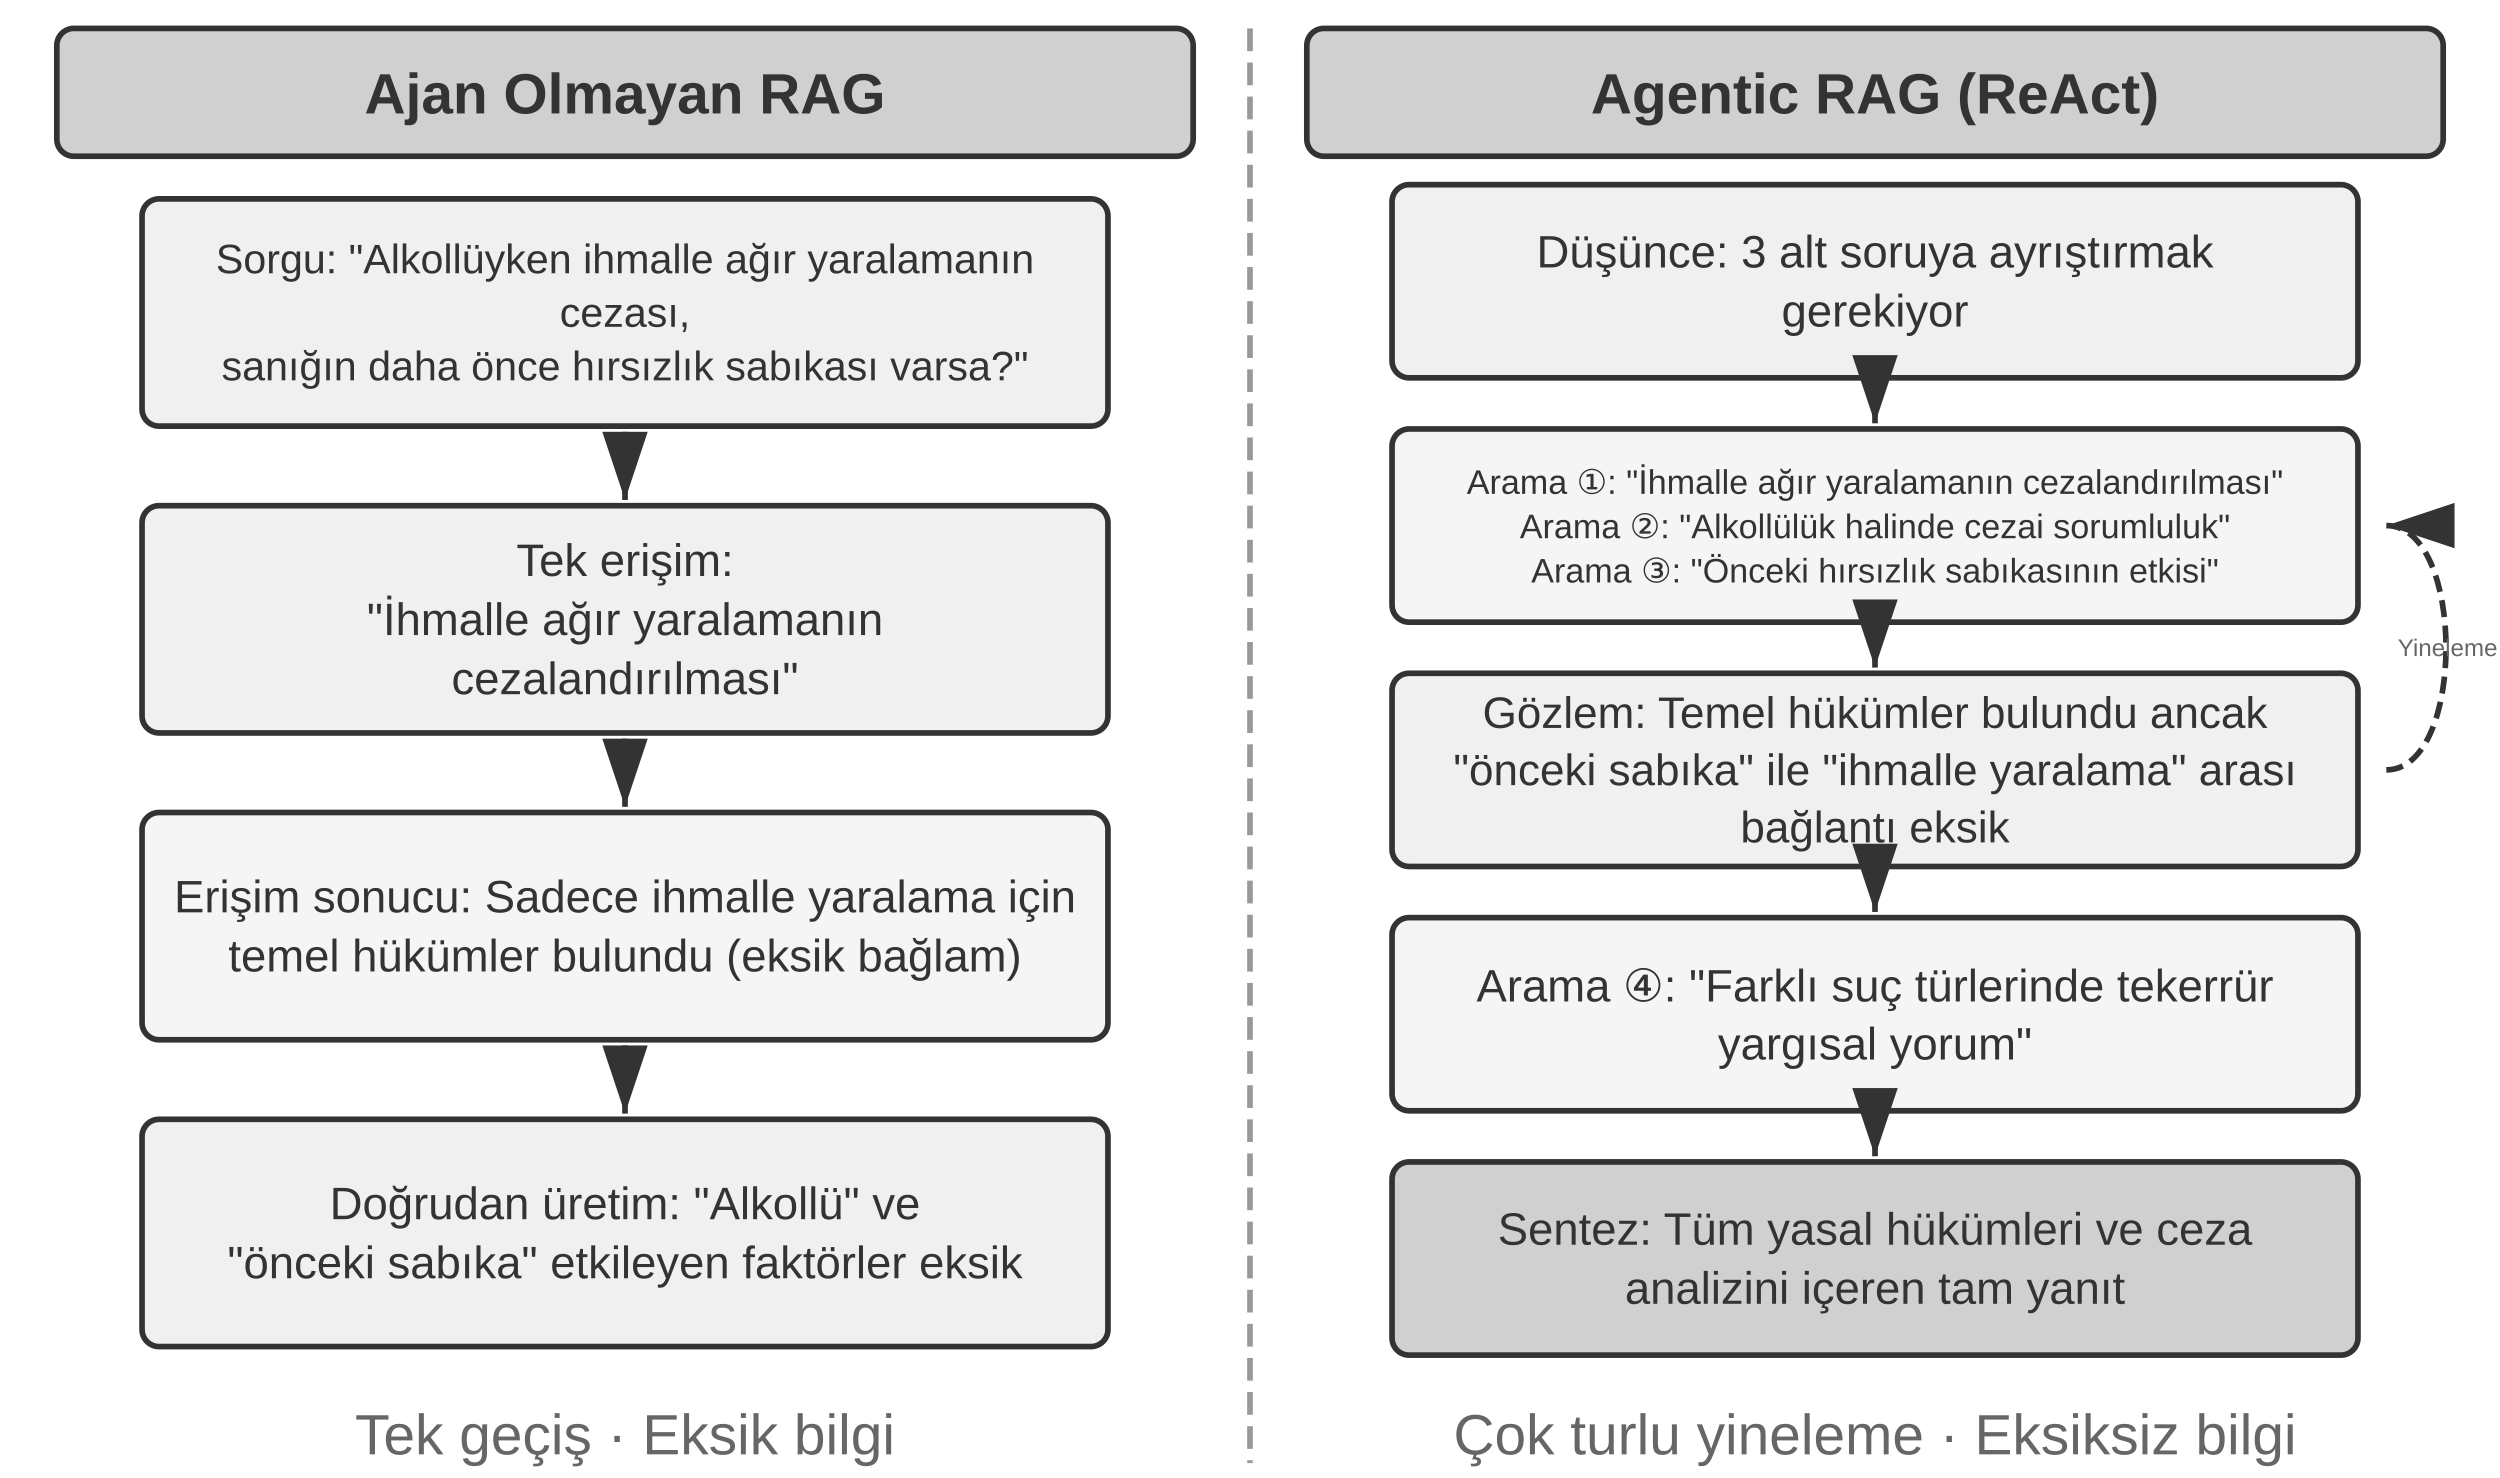
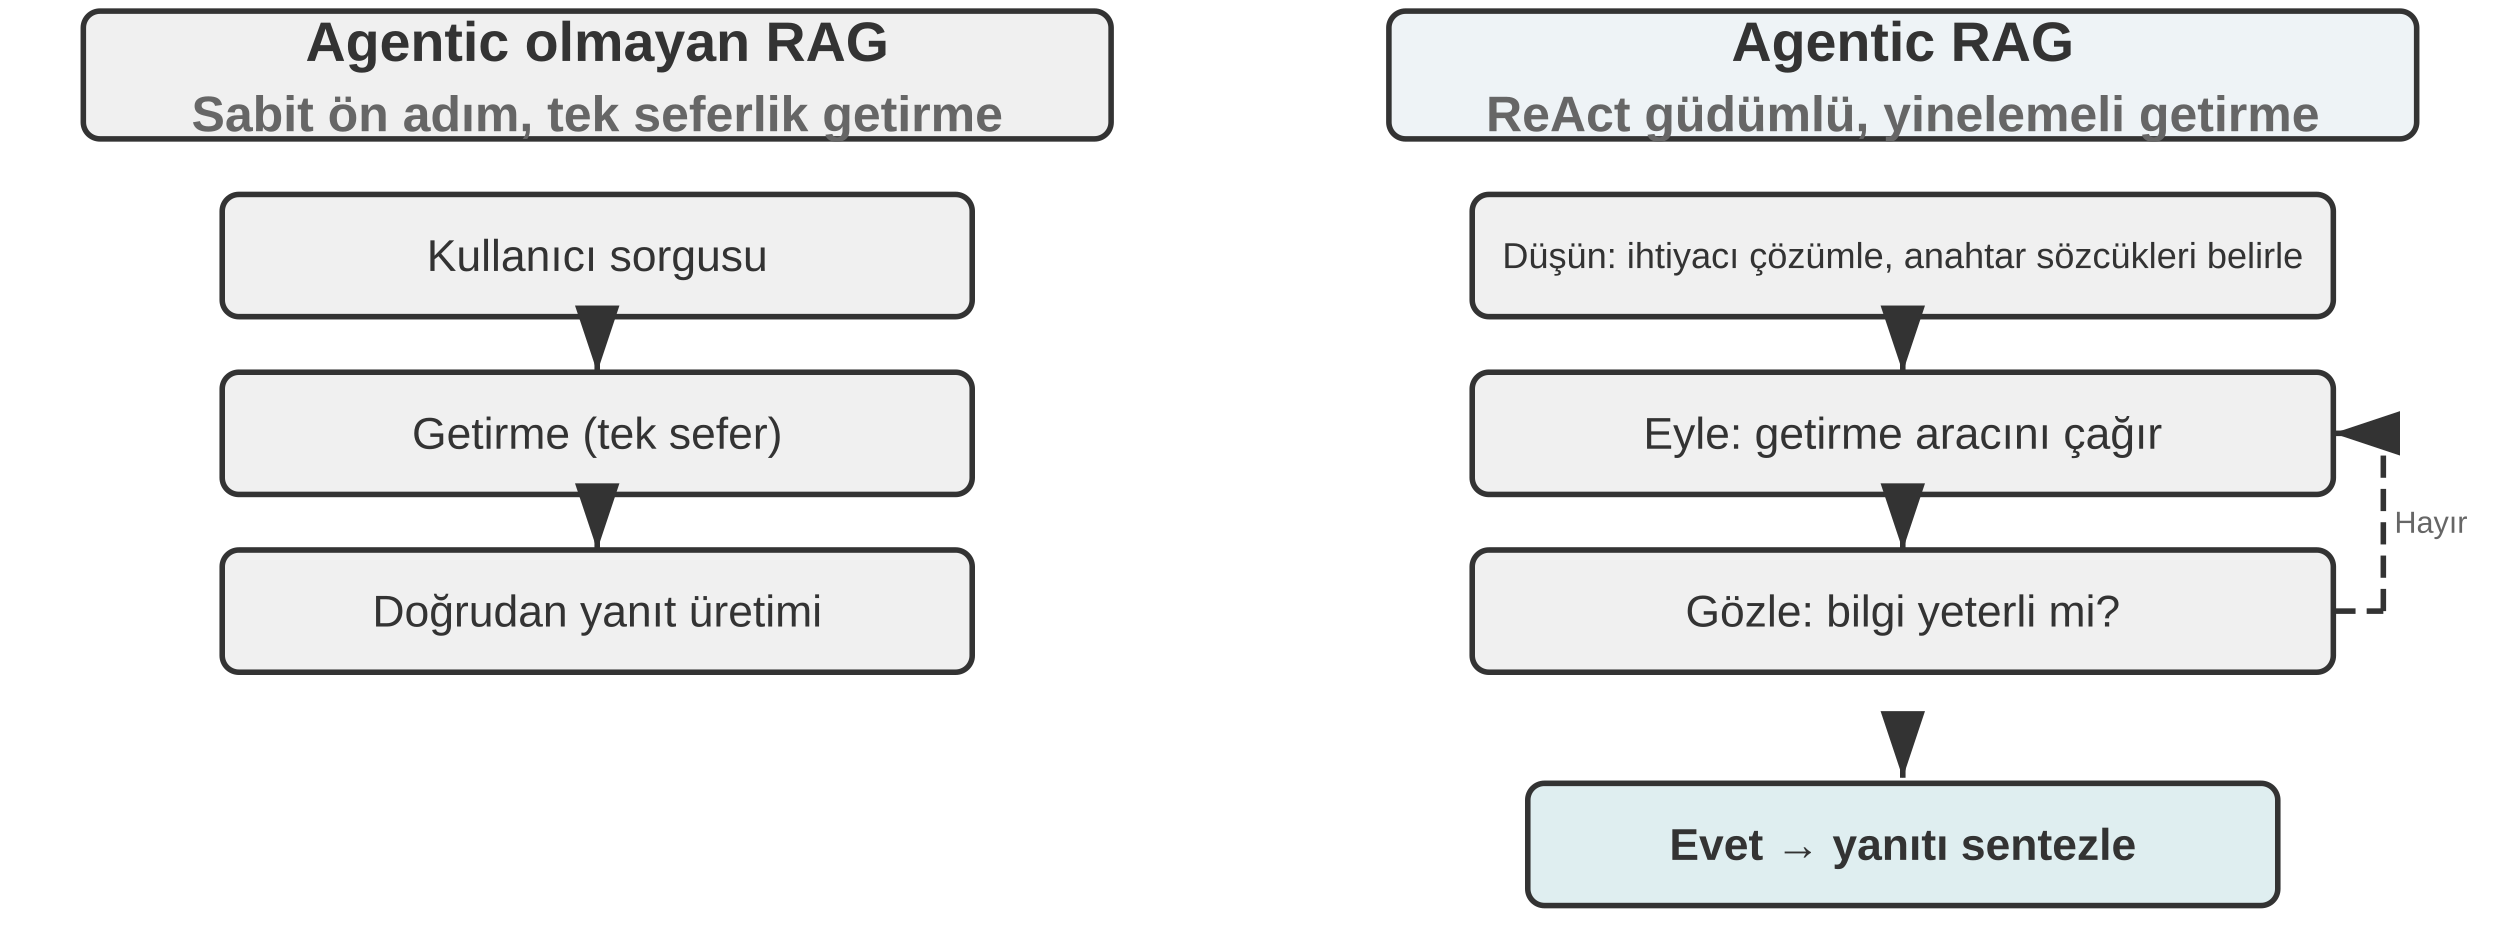
- <svg xmlns="http://www.w3.org/2000/svg" viewBox="0 40 880 520" width="880" height="520" style="background:#ffffff">
+ <svg xmlns="http://www.w3.org/2000/svg" viewBox="0 40 900 340" width="900" height="340" style="background:#ffffff">
  <defs>
    <marker id="ah" markerWidth="12" markerHeight="8" refX="12" refY="4" orient="auto">
      <polygon points="0 0, 12 4, 0 8" fill="#333333" />
    </marker>
    <marker id="ah-light" markerWidth="12" markerHeight="8" refX="12" refY="4" orient="auto">
      <polygon points="0 0, 12 4, 0 8" fill="#999999" />
    </marker>
  </defs>
-   <rect x="20" y="50" width="400" height="45" rx="6" fill="#d0d0d0" stroke="#333333" stroke-width="2" />
-   <text x="220.0" y="73" font-family="Arial, 'Helvetica Neue', Helvetica, 'PingFang SC', 'Microsoft YaHei', sans-serif" font-size="20" fill="#333333" text-anchor="middle" dominant-baseline="central" font-weight="bold">Ajan Olmayan RAG</text>
-   <rect x="50" y="110" width="340" height="80" rx="6" fill="#f0f0f0" stroke="#333333" stroke-width="2" />
-   <text x="220.0" y="131.15" font-family="Arial, 'Helvetica Neue', Helvetica, 'PingFang SC', 'Microsoft YaHei', sans-serif" font-size="14.5" fill="#333333" text-anchor="middle" dominant-baseline="central" font-weight="normal">Sorgu: "Alkollüyken ihmalle ağır yaralamanın</text>
-   <text x="220.0" y="150.0" font-family="Arial, 'Helvetica Neue', Helvetica, 'PingFang SC', 'Microsoft YaHei', sans-serif" font-size="14.5" fill="#333333" text-anchor="middle" dominant-baseline="central" font-weight="normal">cezası,</text>
-   <text x="220.0" y="168.85" font-family="Arial, 'Helvetica Neue', Helvetica, 'PingFang SC', 'Microsoft YaHei', sans-serif" font-size="14.5" fill="#333333" text-anchor="middle" dominant-baseline="central" font-weight="normal">sanığın daha önce hırsızlık sabıkası varsa?"</text>
-   <rect x="50" y="218" width="340" height="80" rx="6" fill="#f0f0f0" stroke="#333333" stroke-width="2" />
-   <text x="220.0" y="237.2" font-family="Arial, 'Helvetica Neue', Helvetica, 'PingFang SC', 'Microsoft YaHei', sans-serif" font-size="16" fill="#333333" text-anchor="middle" dominant-baseline="central" font-weight="normal">Tek erişim:</text>
-   <text x="220.0" y="258.0" font-family="Arial, 'Helvetica Neue', Helvetica, 'PingFang SC', 'Microsoft YaHei', sans-serif" font-size="16" fill="#333333" text-anchor="middle" dominant-baseline="central" font-weight="normal">"İhmalle ağır yaralamanın</text>
-   <text x="220.0" y="278.8" font-family="Arial, 'Helvetica Neue', Helvetica, 'PingFang SC', 'Microsoft YaHei', sans-serif" font-size="16" fill="#333333" text-anchor="middle" dominant-baseline="central" font-weight="normal">cezalandırılması"</text>
-   <line x1="220" y1="192" x2="220" y2="216" stroke="#333333" stroke-width="2" marker-end="url(#ah)" />
-   <rect x="50" y="326" width="340" height="80" rx="6" fill="#f5f5f5" stroke="#333333" stroke-width="2" />
-   <text x="220.0" y="355.6" font-family="Arial, 'Helvetica Neue', Helvetica, 'PingFang SC', 'Microsoft YaHei', sans-serif" font-size="16" fill="#333333" text-anchor="middle" dominant-baseline="central" font-weight="normal">Erişim sonucu: Sadece ihmalle yaralama için</text>
-   <text x="220.0" y="376.4" font-family="Arial, 'Helvetica Neue', Helvetica, 'PingFang SC', 'Microsoft YaHei', sans-serif" font-size="16" fill="#333333" text-anchor="middle" dominant-baseline="central" font-weight="normal">temel hükümler bulundu (eksik bağlam)</text>
-   <line x1="220" y1="300" x2="220" y2="324" stroke="#333333" stroke-width="2" marker-end="url(#ah)" />
-   <rect x="50" y="434" width="340" height="80" rx="6" fill="#f0f0f0" stroke="#333333" stroke-width="2" />
-   <text x="220.0" y="463.6" font-family="Arial, 'Helvetica Neue', Helvetica, 'PingFang SC', 'Microsoft YaHei', sans-serif" font-size="16" fill="#333333" text-anchor="middle" dominant-baseline="central" font-weight="normal">Doğrudan üretim: "Alkollü" ve</text>
-   <text x="220.0" y="484.4" font-family="Arial, 'Helvetica Neue', Helvetica, 'PingFang SC', 'Microsoft YaHei', sans-serif" font-size="16" fill="#333333" text-anchor="middle" dominant-baseline="central" font-weight="normal">"önceki sabıka" etkileyen faktörler eksik</text>
-   <line x1="220" y1="408" x2="220" y2="432" stroke="#333333" stroke-width="2" marker-end="url(#ah)" />
-   <text x="220.0" y="545" font-family="Arial, 'Helvetica Neue', Helvetica, 'PingFang SC', 'Microsoft YaHei', sans-serif" font-size="20" fill="#666666" text-anchor="middle" dominant-baseline="central" font-weight="normal">Tek geçiş · Eksik bilgi</text>
-   <line x1="440" y1="50" x2="440" y2="555" stroke="#999999" stroke-width="2" stroke-dasharray="8,4" />
-   <rect x="460" y="50" width="400" height="45" rx="6" fill="#d0d0d0" stroke="#333333" stroke-width="2" />
-   <text x="660.0" y="73" font-family="Arial, 'Helvetica Neue', Helvetica, 'PingFang SC', 'Microsoft YaHei', sans-serif" font-size="20" fill="#333333" text-anchor="middle" dominant-baseline="central" font-weight="bold">Agentic RAG (ReAct)</text>
-   <rect x="490" y="105" width="340" height="68" rx="6" fill="#f0f0f0" stroke="#333333" stroke-width="2" />
-   <text x="660.0" y="128.6" font-family="Arial, 'Helvetica Neue', Helvetica, 'PingFang SC', 'Microsoft YaHei', sans-serif" font-size="16" fill="#333333" text-anchor="middle" dominant-baseline="central" font-weight="normal">Düşünce: 3 alt soruya ayrıştırmak</text>
-   <text x="660.0" y="149.4" font-family="Arial, 'Helvetica Neue', Helvetica, 'PingFang SC', 'Microsoft YaHei', sans-serif" font-size="16" fill="#333333" text-anchor="middle" dominant-baseline="central" font-weight="normal">gerekiyor</text>
-   <rect x="490" y="191" width="340" height="68" rx="6" fill="#f5f5f5" stroke="#333333" stroke-width="2" />
-   <text x="660.0" y="209.4" font-family="Arial, 'Helvetica Neue', Helvetica, 'PingFang SC', 'Microsoft YaHei', sans-serif" font-size="12.0" fill="#333333" text-anchor="middle" dominant-baseline="central" font-weight="normal">Arama ①: "İhmalle ağır yaralamanın cezalandırılması"</text>
-   <text x="660.0" y="225.0" font-family="Arial, 'Helvetica Neue', Helvetica, 'PingFang SC', 'Microsoft YaHei', sans-serif" font-size="12.0" fill="#333333" text-anchor="middle" dominant-baseline="central" font-weight="normal">Arama ②: "Alkollülük halinde cezai sorumluluk"</text>
-   <text x="660.0" y="240.6" font-family="Arial, 'Helvetica Neue', Helvetica, 'PingFang SC', 'Microsoft YaHei', sans-serif" font-size="12.0" fill="#333333" text-anchor="middle" dominant-baseline="central" font-weight="normal">Arama ③: "Önceki hırsızlık sabıkasının etkisi"</text>
-   <line x1="660" y1="175" x2="660" y2="189" stroke="#333333" stroke-width="2" marker-end="url(#ah)" />
-   <rect x="490" y="277" width="340" height="68" rx="6" fill="#f0f0f0" stroke="#333333" stroke-width="2" />
-   <text x="660.0" y="290.85" font-family="Arial, 'Helvetica Neue', Helvetica, 'PingFang SC', 'Microsoft YaHei', sans-serif" font-size="15.5" fill="#333333" text-anchor="middle" dominant-baseline="central" font-weight="normal">Gözlem: Temel hükümler bulundu ancak</text>
-   <text x="660.0" y="311.0" font-family="Arial, 'Helvetica Neue', Helvetica, 'PingFang SC', 'Microsoft YaHei', sans-serif" font-size="15.5" fill="#333333" text-anchor="middle" dominant-baseline="central" font-weight="normal">"önceki sabıka" ile "ihmalle yaralama" arası</text>
-   <text x="660.0" y="331.15" font-family="Arial, 'Helvetica Neue', Helvetica, 'PingFang SC', 'Microsoft YaHei', sans-serif" font-size="15.5" fill="#333333" text-anchor="middle" dominant-baseline="central" font-weight="normal">bağlantı eksik</text>
-   <line x1="660" y1="261" x2="660" y2="275" stroke="#333333" stroke-width="2" marker-end="url(#ah)" />
-   <rect x="490" y="363" width="340" height="68" rx="6" fill="#f5f5f5" stroke="#333333" stroke-width="2" />
-   <text x="660.0" y="386.6" font-family="Arial, 'Helvetica Neue', Helvetica, 'PingFang SC', 'Microsoft YaHei', sans-serif" font-size="16" fill="#333333" text-anchor="middle" dominant-baseline="central" font-weight="normal">Arama ④: "Farklı suç türlerinde tekerrür</text>
-   <text x="660.0" y="407.4" font-family="Arial, 'Helvetica Neue', Helvetica, 'PingFang SC', 'Microsoft YaHei', sans-serif" font-size="16" fill="#333333" text-anchor="middle" dominant-baseline="central" font-weight="normal">yargısal yorum"</text>
-   <line x1="660" y1="347" x2="660" y2="361" stroke="#333333" stroke-width="2" marker-end="url(#ah)" />
-   <rect x="490" y="449" width="340" height="68" rx="6" fill="#d0d0d0" stroke="#333333" stroke-width="2" />
-   <text x="660.0" y="472.6" font-family="Arial, 'Helvetica Neue', Helvetica, 'PingFang SC', 'Microsoft YaHei', sans-serif" font-size="16" fill="#333333" text-anchor="middle" dominant-baseline="central" font-weight="normal">Sentez: Tüm yasal hükümleri ve ceza</text>
-   <text x="660.0" y="493.4" font-family="Arial, 'Helvetica Neue', Helvetica, 'PingFang SC', 'Microsoft YaHei', sans-serif" font-size="16" fill="#333333" text-anchor="middle" dominant-baseline="central" font-weight="normal">analizini içeren tam yanıt</text>
-   <line x1="660" y1="433" x2="660" y2="447" stroke="#333333" stroke-width="2" marker-end="url(#ah)" />
-   <path d="M 840,311 C 868,311 868,225 840,225" fill="none" stroke="#333333" stroke-width="2" stroke-dasharray="6,3" marker-end="url(#ah)" />
-   <text x="844" y="268.0" font-family="Arial, 'Helvetica Neue', Helvetica, 'PingFang SC', 'Microsoft YaHei', sans-serif" font-size="8.5" fill="#666666" text-anchor="start" dominant-baseline="central" font-weight="normal">Yineleme</text>
-   <text x="660.0" y="545" font-family="Arial, 'Helvetica Neue', Helvetica, 'PingFang SC', 'Microsoft YaHei', sans-serif" font-size="20" fill="#666666" text-anchor="middle" dominant-baseline="central" font-weight="normal">Çok turlu yineleme · Eksiksiz bilgi</text>
+   <rect x="30" y="44" width="370" height="46" rx="6" fill="#f0f0f0" stroke="#333333" stroke-width="2" />
+   <text x="215.0" y="55.0" font-family="Arial, 'Helvetica Neue', Helvetica, 'PingFang SC', 'Microsoft YaHei', sans-serif" font-size="20" fill="#333333" text-anchor="middle" dominant-baseline="central" font-weight="bold">Agentic olmayan RAG</text>
+   <text x="215.0" y="81.0" font-family="Arial, 'Helvetica Neue', Helvetica, 'PingFang SC', 'Microsoft YaHei', sans-serif" font-size="18" fill="#666666" text-anchor="middle" dominant-baseline="central" font-weight="bold">Sabit ön adım, tek seferlik getirme</text>
+   <rect x="80" y="110" width="270" height="44" rx="6" fill="#f0f0f0" stroke="#333333" stroke-width="2" />
+   <text x="215.0" y="132" font-family="Arial, 'Helvetica Neue', Helvetica, 'PingFang SC', 'Microsoft YaHei', sans-serif" font-size="16" fill="#333333" text-anchor="middle" dominant-baseline="central" font-weight="normal">Kullanıcı sorgusu</text>
+   <line x1="215.0" y1="156" x2="215.0" y2="174" stroke="#333333" stroke-width="2" marker-end="url(#ah)" />
+   <rect x="80" y="174" width="270" height="44" rx="6" fill="#f0f0f0" stroke="#333333" stroke-width="2" />
+   <text x="215.0" y="196" font-family="Arial, 'Helvetica Neue', Helvetica, 'PingFang SC', 'Microsoft YaHei', sans-serif" font-size="16" fill="#333333" text-anchor="middle" dominant-baseline="central" font-weight="normal">Getirme (tek sefer)</text>
+   <line x1="215.0" y1="220" x2="215.0" y2="238" stroke="#333333" stroke-width="2" marker-end="url(#ah)" />
+   <rect x="80" y="238" width="270" height="44" rx="6" fill="#f0f0f0" stroke="#333333" stroke-width="2" />
+   <text x="215.0" y="260" font-family="Arial, 'Helvetica Neue', Helvetica, 'PingFang SC', 'Microsoft YaHei', sans-serif" font-size="16" fill="#333333" text-anchor="middle" dominant-baseline="central" font-weight="normal">Doğrudan yanıt üretimi</text>
+   <rect x="500" y="44" width="370" height="46" rx="6" fill="#eef3f6" stroke="#333333" stroke-width="2" />
+   <text x="685.0" y="55.0" font-family="Arial, 'Helvetica Neue', Helvetica, 'PingFang SC', 'Microsoft YaHei', sans-serif" font-size="20" fill="#333333" text-anchor="middle" dominant-baseline="central" font-weight="bold">Agentic RAG</text>
+   <text x="685.0" y="81.0" font-family="Arial, 'Helvetica Neue', Helvetica, 'PingFang SC', 'Microsoft YaHei', sans-serif" font-size="18" fill="#666666" text-anchor="middle" dominant-baseline="central" font-weight="bold">ReAct güdümlü, yinelemeli getirme</text>
+   <rect x="530" y="110" width="310" height="44" rx="6" fill="#f0f0f0" stroke="#333333" stroke-width="2" />
+   <text x="685.0" y="132" font-family="Arial, 'Helvetica Neue', Helvetica, 'PingFang SC', 'Microsoft YaHei', sans-serif" fill="#333333" text-anchor="middle" dominant-baseline="central" font-weight="normal" style="font-size:13px">Düşün: ihtiyacı çözümle, anahtar sözcükleri belirle</text>
+   <line x1="685.0" y1="156" x2="685.0" y2="174" stroke="#333333" stroke-width="2" marker-end="url(#ah)" />
+   <rect x="530" y="174" width="310" height="44" rx="6" fill="#f0f0f0" stroke="#333333" stroke-width="2" />
+   <text x="685.0" y="196" font-family="Arial, 'Helvetica Neue', Helvetica, 'PingFang SC', 'Microsoft YaHei', sans-serif" font-size="16" fill="#333333" text-anchor="middle" dominant-baseline="central" font-weight="normal">Eyle: getirme aracını çağır</text>
+   <line x1="685.0" y1="220" x2="685.0" y2="238" stroke="#333333" stroke-width="2" marker-end="url(#ah)" />
+   <rect x="530" y="238" width="310" height="44" rx="6" fill="#f0f0f0" stroke="#333333" stroke-width="2" />
+   <text x="685.0" y="260" font-family="Arial, 'Helvetica Neue', Helvetica, 'PingFang SC', 'Microsoft YaHei', sans-serif" font-size="16" fill="#333333" text-anchor="middle" dominant-baseline="central" font-weight="normal">Gözle: bilgi yeterli mi?</text>
+   <line x1="840" y1="260" x2="858" y2="260" stroke="#333333" stroke-width="2" stroke-dasharray="8,4" />
+   <line x1="858" y1="260" x2="858" y2="196" stroke="#333333" stroke-width="2" stroke-dasharray="8,4" />
+   <line x1="858" y1="196" x2="840" y2="196" stroke="#333333" stroke-width="2" stroke-dasharray="8,4" marker-end="url(#ah)" />
+   <text x="862" y="228.0" font-family="Arial, 'Helvetica Neue', Helvetica, 'PingFang SC', 'Microsoft YaHei', sans-serif" font-size="11" fill="#666666" text-anchor="start" dominant-baseline="central" font-weight="normal">Hayır</text>
+   <line x1="685.0" y1="302" x2="685.0" y2="320" stroke="#333333" stroke-width="2" marker-end="url(#ah)" />
+   <rect x="550" y="322" width="270" height="44" rx="6" fill="#dfeef0" stroke="#333333" stroke-width="2" />
+   <text x="685.0" y="344" font-family="Arial, 'Helvetica Neue', Helvetica, 'PingFang SC', 'Microsoft YaHei', sans-serif" font-size="16" fill="#333333" text-anchor="middle" dominant-baseline="central" font-weight="bold">Evet → yanıtı sentezle</text>
</svg>
